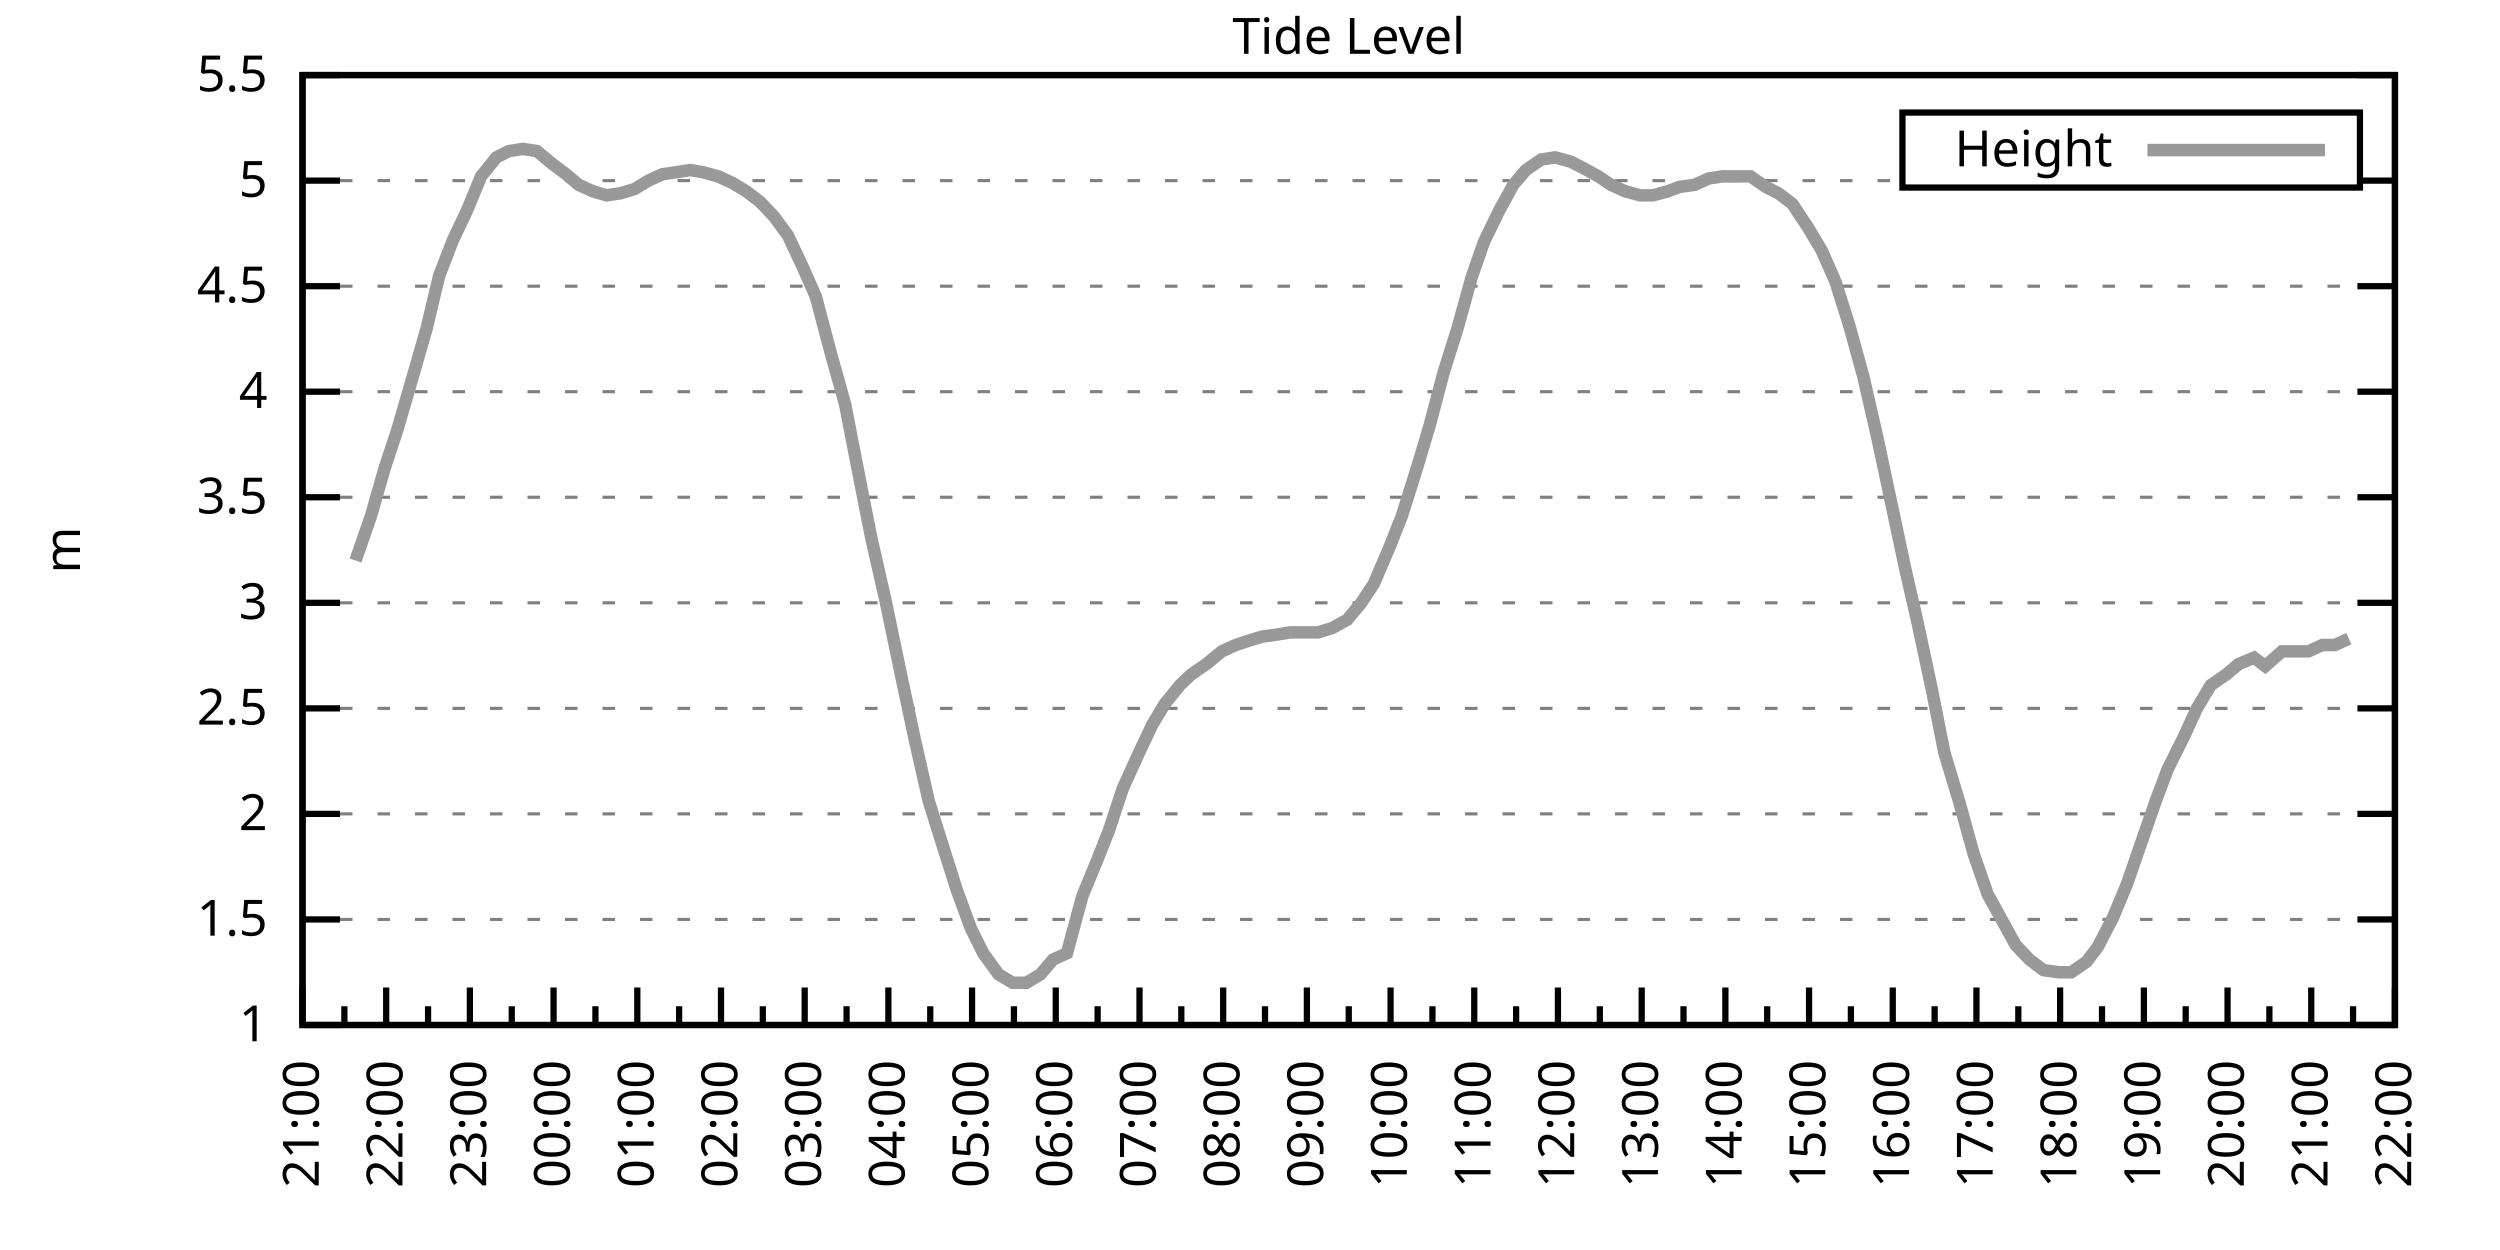
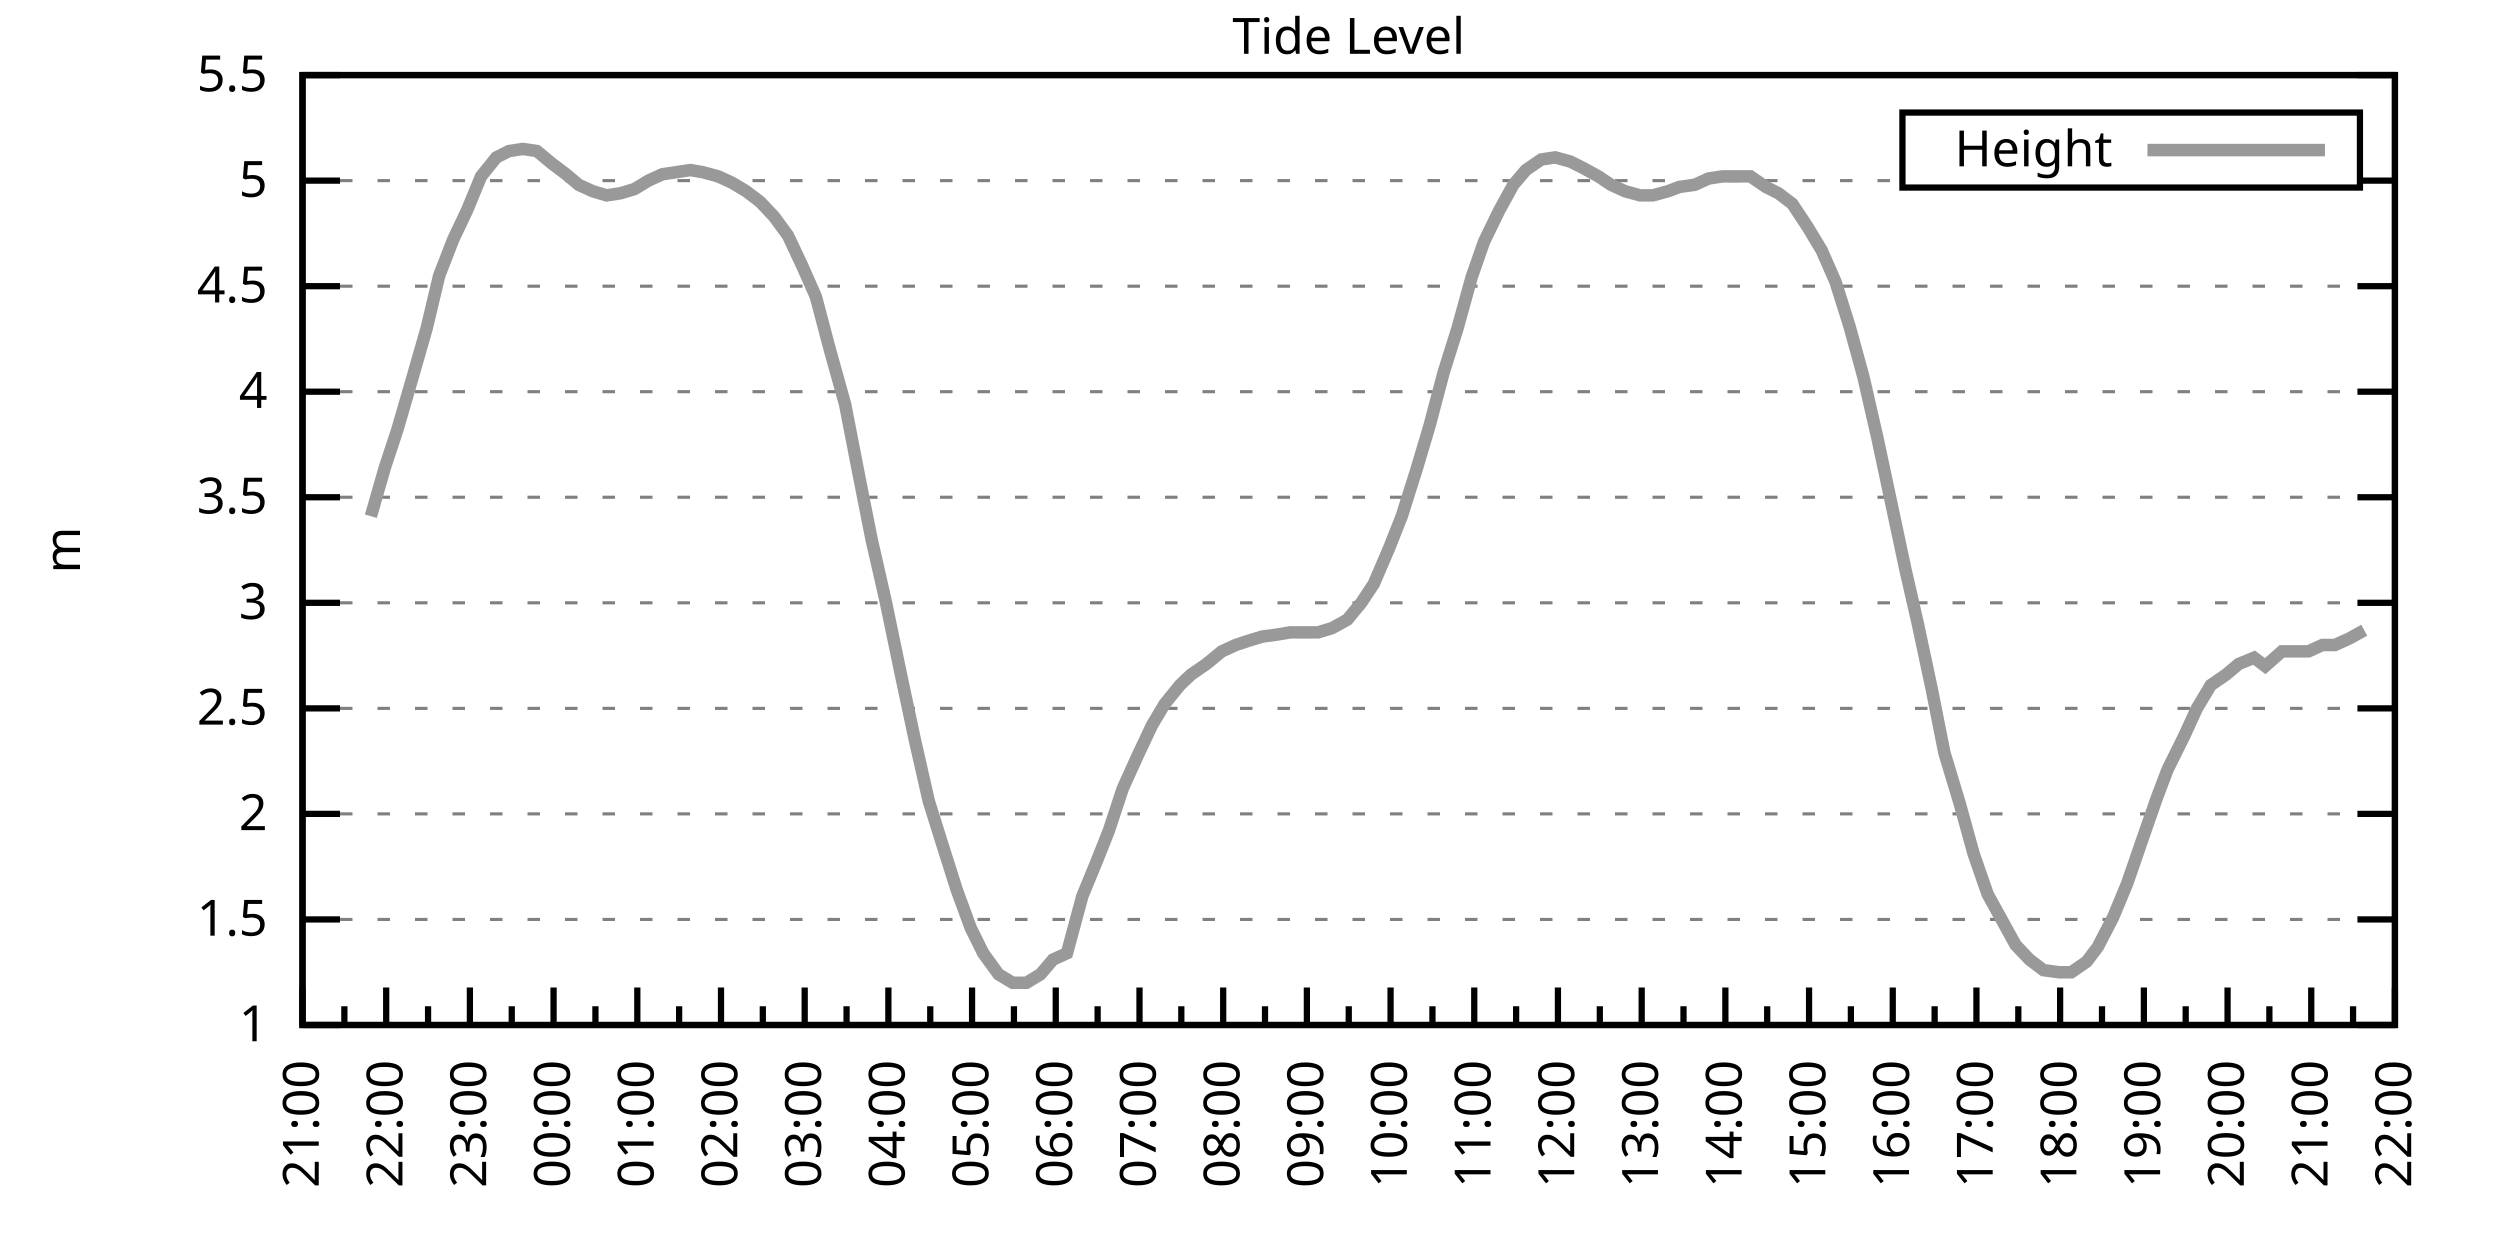
<svg xmlns="http://www.w3.org/2000/svg" xmlns:xlink="http://www.w3.org/1999/xlink" width="400" height="200" viewBox="0 0 400 200">
  <g id="gnuplot_canvas">
    <rect x="0" y="0" width="400" height="200" fill="none" />
    <defs>
      <circle id="gpDot" r="0.5" stroke-width="0.5" stroke="currentColor" />
      <path id="gpPt0" stroke-width="0.333" stroke="currentColor" d="M-1,0 h2 M0,-1 v2" />
      <path id="gpPt1" stroke-width="0.333" stroke="currentColor" d="M-1,-1 L1,1 M1,-1 L-1,1" />
      <path id="gpPt2" stroke-width="0.333" stroke="currentColor" d="M-1,0 L1,0 M0,-1 L0,1 M-1,-1 L1,1 M-1,1 L1,-1" />
      <rect id="gpPt3" stroke-width="0.333" stroke="currentColor" x="-1" y="-1" width="2" height="2" />
      <rect id="gpPt4" stroke-width="0.333" stroke="currentColor" fill="currentColor" x="-1" y="-1" width="2" height="2" />
      <circle id="gpPt5" stroke-width="0.333" stroke="currentColor" cx="0" cy="0" r="1" />
      <use xlink:href="#gpPt5" id="gpPt6" fill="currentColor" stroke="none" />
      <path id="gpPt7" stroke-width="0.333" stroke="currentColor" d="M0,-1.33 L-1.33,0.67 L1.33,0.67 z" />
      <use xlink:href="#gpPt7" id="gpPt8" fill="currentColor" stroke="none" />
      <use xlink:href="#gpPt7" id="gpPt9" stroke="currentColor" transform="rotate(180)" />
      <use xlink:href="#gpPt9" id="gpPt10" fill="currentColor" stroke="none" />
      <use xlink:href="#gpPt3" id="gpPt11" stroke="currentColor" transform="rotate(45)" />
      <use xlink:href="#gpPt11" id="gpPt12" fill="currentColor" stroke="none" />
      <path id="gpPt13" stroke-width="0.333" stroke="currentColor" d="M0,1.330 L1.265,0.411 L0.782,-1.067 L-0.782,-1.076 L-1.265,0.411 z" />
      <use xlink:href="#gpPt13" id="gpPt14" fill="currentColor" stroke="none" />
      <filter id="textbox" filterUnits="objectBoundingBox" x="0" y="0" height="1" width="1">
        <feFlood flood-color="white" flood-opacity="1" result="bgnd" />
        <feComposite in="SourceGraphic" in2="bgnd" operator="atop" />
      </filter>
      <filter id="greybox" filterUnits="objectBoundingBox" x="0" y="0" height="1" width="1">
        <feFlood flood-color="lightgrey" flood-opacity="1" result="grey" />
        <feComposite in="SourceGraphic" in2="grey" operator="atop" />
      </filter>
    </defs>
    <g fill="none" color="white" stroke="currentColor" stroke-width="1.00" stroke-linecap="butt" stroke-linejoin="miter">
</g>
    <g fill="none" color="black" stroke="currentColor" stroke-width="1.00" stroke-linecap="butt" stroke-linejoin="miter">
      <g stroke="none" shape-rendering="crispEdges">
        <polygon fill="rgb(255, 255, 255)" points="48.40,164.00 383.18,164.00 383.18,12.02 48.40,12.02 " />
      </g>
    </g>
    <g fill="none" color="black" stroke="currentColor" stroke-width="1.00" stroke-linecap="butt" stroke-linejoin="miter">
</g>
    <g fill="none" color="black" stroke="black" stroke-width="0.50" stroke-linecap="butt" stroke-linejoin="miter">
</g>
    <g fill="none" color="gray" stroke="currentColor" stroke-width="0.50" stroke-linecap="butt" stroke-linejoin="miter">
      <path stroke="gray" stroke-dasharray="2,4" class="gridline" d="M48.40,164.00 L383.19,164.00  " />
    </g>
    <g fill="none" color="gray" stroke="gray" stroke-width="1.00" stroke-linecap="butt" stroke-linejoin="miter">
</g>
    <g fill="none" color="black" stroke="currentColor" stroke-width="1.00" stroke-linecap="butt" stroke-linejoin="miter">
      <path stroke="black" d="M48.40,164.00 L54.40,164.00 M383.19,164.00 L377.19,164.00  " />
      <g transform="translate(42.80,166.60)" stroke="none" fill="black" font-family="Sans" font-size="8.00" text-anchor="end">
        <text>
          <tspan font-family="Sans"> 1</tspan>
        </text>
      </g>
    </g>
    <g fill="none" color="black" stroke="currentColor" stroke-width="1.00" stroke-linecap="butt" stroke-linejoin="miter">
</g>
    <g fill="none" color="black" stroke="black" stroke-width="0.50" stroke-linecap="butt" stroke-linejoin="miter">
</g>
    <g fill="none" color="gray" stroke="currentColor" stroke-width="0.50" stroke-linecap="butt" stroke-linejoin="miter">
      <path stroke="gray" stroke-dasharray="2,4" class="gridline" d="M48.40,147.11 L383.19,147.11  " />
    </g>
    <g fill="none" color="gray" stroke="gray" stroke-width="1.00" stroke-linecap="butt" stroke-linejoin="miter">
</g>
    <g fill="none" color="black" stroke="currentColor" stroke-width="1.00" stroke-linecap="butt" stroke-linejoin="miter">
      <path stroke="black" d="M48.40,147.11 L54.40,147.11 M383.19,147.11 L377.19,147.11  " />
      <g transform="translate(42.80,149.71)" stroke="none" fill="black" font-family="Sans" font-size="8.00" text-anchor="end">
        <text>
          <tspan font-family="Sans"> 1.5</tspan>
        </text>
      </g>
    </g>
    <g fill="none" color="black" stroke="currentColor" stroke-width="1.00" stroke-linecap="butt" stroke-linejoin="miter">
</g>
    <g fill="none" color="black" stroke="black" stroke-width="0.50" stroke-linecap="butt" stroke-linejoin="miter">
</g>
    <g fill="none" color="gray" stroke="currentColor" stroke-width="0.50" stroke-linecap="butt" stroke-linejoin="miter">
      <path stroke="gray" stroke-dasharray="2,4" class="gridline" d="M48.40,130.22 L383.19,130.22  " />
    </g>
    <g fill="none" color="gray" stroke="gray" stroke-width="1.00" stroke-linecap="butt" stroke-linejoin="miter">
</g>
    <g fill="none" color="black" stroke="currentColor" stroke-width="1.00" stroke-linecap="butt" stroke-linejoin="miter">
      <path stroke="black" d="M48.40,130.22 L54.40,130.22 M383.19,130.22 L377.19,130.22  " />
      <g transform="translate(42.80,132.82)" stroke="none" fill="black" font-family="Sans" font-size="8.00" text-anchor="end">
        <text>
          <tspan font-family="Sans"> 2</tspan>
        </text>
      </g>
    </g>
    <g fill="none" color="black" stroke="currentColor" stroke-width="1.00" stroke-linecap="butt" stroke-linejoin="miter">
</g>
    <g fill="none" color="black" stroke="black" stroke-width="0.50" stroke-linecap="butt" stroke-linejoin="miter">
</g>
    <g fill="none" color="gray" stroke="currentColor" stroke-width="0.50" stroke-linecap="butt" stroke-linejoin="miter">
      <path stroke="gray" stroke-dasharray="2,4" class="gridline" d="M48.40,113.34 L383.19,113.34  " />
    </g>
    <g fill="none" color="gray" stroke="gray" stroke-width="1.00" stroke-linecap="butt" stroke-linejoin="miter">
</g>
    <g fill="none" color="black" stroke="currentColor" stroke-width="1.00" stroke-linecap="butt" stroke-linejoin="miter">
      <path stroke="black" d="M48.40,113.34 L54.40,113.34 M383.19,113.34 L377.19,113.34  " />
      <g transform="translate(42.80,115.94)" stroke="none" fill="black" font-family="Sans" font-size="8.00" text-anchor="end">
        <text>
          <tspan font-family="Sans"> 2.5</tspan>
        </text>
      </g>
    </g>
    <g fill="none" color="black" stroke="currentColor" stroke-width="1.00" stroke-linecap="butt" stroke-linejoin="miter">
</g>
    <g fill="none" color="black" stroke="black" stroke-width="0.50" stroke-linecap="butt" stroke-linejoin="miter">
</g>
    <g fill="none" color="gray" stroke="currentColor" stroke-width="0.50" stroke-linecap="butt" stroke-linejoin="miter">
      <path stroke="gray" stroke-dasharray="2,4" class="gridline" d="M48.40,96.45 L383.19,96.45  " />
    </g>
    <g fill="none" color="gray" stroke="gray" stroke-width="1.00" stroke-linecap="butt" stroke-linejoin="miter">
</g>
    <g fill="none" color="black" stroke="currentColor" stroke-width="1.00" stroke-linecap="butt" stroke-linejoin="miter">
      <path stroke="black" d="M48.40,96.45 L54.40,96.45 M383.19,96.45 L377.19,96.45  " />
      <g transform="translate(42.80,99.05)" stroke="none" fill="black" font-family="Sans" font-size="8.00" text-anchor="end">
        <text>
          <tspan font-family="Sans"> 3</tspan>
        </text>
      </g>
    </g>
    <g fill="none" color="black" stroke="currentColor" stroke-width="1.00" stroke-linecap="butt" stroke-linejoin="miter">
</g>
    <g fill="none" color="black" stroke="black" stroke-width="0.50" stroke-linecap="butt" stroke-linejoin="miter">
</g>
    <g fill="none" color="gray" stroke="currentColor" stroke-width="0.50" stroke-linecap="butt" stroke-linejoin="miter">
      <path stroke="gray" stroke-dasharray="2,4" class="gridline" d="M48.40,79.56 L383.19,79.56  " />
    </g>
    <g fill="none" color="gray" stroke="gray" stroke-width="1.00" stroke-linecap="butt" stroke-linejoin="miter">
</g>
    <g fill="none" color="black" stroke="currentColor" stroke-width="1.00" stroke-linecap="butt" stroke-linejoin="miter">
      <path stroke="black" d="M48.40,79.56 L54.40,79.56 M383.19,79.56 L377.19,79.56  " />
      <g transform="translate(42.80,82.16)" stroke="none" fill="black" font-family="Sans" font-size="8.00" text-anchor="end">
        <text>
          <tspan font-family="Sans"> 3.5</tspan>
        </text>
      </g>
    </g>
    <g fill="none" color="black" stroke="currentColor" stroke-width="1.00" stroke-linecap="butt" stroke-linejoin="miter">
</g>
    <g fill="none" color="black" stroke="black" stroke-width="0.50" stroke-linecap="butt" stroke-linejoin="miter">
</g>
    <g fill="none" color="gray" stroke="currentColor" stroke-width="0.50" stroke-linecap="butt" stroke-linejoin="miter">
      <path stroke="gray" stroke-dasharray="2,4" class="gridline" d="M48.40,62.67 L383.19,62.67  " />
    </g>
    <g fill="none" color="gray" stroke="gray" stroke-width="1.00" stroke-linecap="butt" stroke-linejoin="miter">
</g>
    <g fill="none" color="black" stroke="currentColor" stroke-width="1.00" stroke-linecap="butt" stroke-linejoin="miter">
      <path stroke="black" d="M48.40,62.67 L54.40,62.67 M383.19,62.67 L377.19,62.67  " />
      <g transform="translate(42.80,65.27)" stroke="none" fill="black" font-family="Sans" font-size="8.00" text-anchor="end">
        <text>
          <tspan font-family="Sans"> 4</tspan>
        </text>
      </g>
    </g>
    <g fill="none" color="black" stroke="currentColor" stroke-width="1.00" stroke-linecap="butt" stroke-linejoin="miter">
</g>
    <g fill="none" color="black" stroke="black" stroke-width="0.50" stroke-linecap="butt" stroke-linejoin="miter">
</g>
    <g fill="none" color="gray" stroke="currentColor" stroke-width="0.50" stroke-linecap="butt" stroke-linejoin="miter">
      <path stroke="gray" stroke-dasharray="2,4" class="gridline" d="M48.40,45.79 L383.19,45.79  " />
    </g>
    <g fill="none" color="gray" stroke="gray" stroke-width="1.00" stroke-linecap="butt" stroke-linejoin="miter">
</g>
    <g fill="none" color="black" stroke="currentColor" stroke-width="1.00" stroke-linecap="butt" stroke-linejoin="miter">
      <path stroke="black" d="M48.40,45.79 L54.40,45.79 M383.19,45.79 L377.19,45.79  " />
      <g transform="translate(42.80,48.39)" stroke="none" fill="black" font-family="Sans" font-size="8.00" text-anchor="end">
        <text>
          <tspan font-family="Sans"> 4.5</tspan>
        </text>
      </g>
    </g>
    <g fill="none" color="black" stroke="currentColor" stroke-width="1.00" stroke-linecap="butt" stroke-linejoin="miter">
</g>
    <g fill="none" color="black" stroke="black" stroke-width="0.50" stroke-linecap="butt" stroke-linejoin="miter">
</g>
    <g fill="none" color="gray" stroke="currentColor" stroke-width="0.50" stroke-linecap="butt" stroke-linejoin="miter">
      <path stroke="gray" stroke-dasharray="2,4" class="gridline" d="M48.40,28.90 L304.39,28.90 M377.59,28.90 L383.19,28.90  " />
    </g>
    <g fill="none" color="gray" stroke="gray" stroke-width="1.00" stroke-linecap="butt" stroke-linejoin="miter">
</g>
    <g fill="none" color="black" stroke="currentColor" stroke-width="1.00" stroke-linecap="butt" stroke-linejoin="miter">
      <path stroke="black" d="M48.40,28.90 L54.40,28.90 M383.19,28.90 L377.19,28.90  " />
      <g transform="translate(42.80,31.50)" stroke="none" fill="black" font-family="Sans" font-size="8.00" text-anchor="end">
        <text>
          <tspan font-family="Sans"> 5</tspan>
        </text>
      </g>
    </g>
    <g fill="none" color="black" stroke="currentColor" stroke-width="1.00" stroke-linecap="butt" stroke-linejoin="miter">
</g>
    <g fill="none" color="black" stroke="black" stroke-width="0.50" stroke-linecap="butt" stroke-linejoin="miter">
</g>
    <g fill="none" color="gray" stroke="currentColor" stroke-width="0.50" stroke-linecap="butt" stroke-linejoin="miter">
      <path stroke="gray" stroke-dasharray="2,4" class="gridline" d="M48.40,12.01 L383.19,12.01  " />
    </g>
    <g fill="none" color="gray" stroke="gray" stroke-width="1.00" stroke-linecap="butt" stroke-linejoin="miter">
</g>
    <g fill="none" color="black" stroke="currentColor" stroke-width="1.00" stroke-linecap="butt" stroke-linejoin="miter">
      <path stroke="black" d="M48.40,12.01 L54.40,12.01 M383.19,12.01 L377.19,12.01  " />
      <g transform="translate(42.80,14.61)" stroke="none" fill="black" font-family="Sans" font-size="8.00" text-anchor="end">
        <text>
          <tspan font-family="Sans"> 5.5</tspan>
        </text>
      </g>
    </g>
    <g fill="none" color="black" stroke="currentColor" stroke-width="1.00" stroke-linecap="butt" stroke-linejoin="miter">
      <path stroke="black" d="M48.40,164.00 L48.40,158.00  " />
      <g transform="translate(51.00,169.60) rotate(270)" stroke="none" fill="black" font-family="Sans" font-size="8.00" text-anchor="end">
        <text>
          <tspan font-family="Sans">21:00</tspan>
        </text>
      </g>
    </g>
    <g fill="none" color="black" stroke="currentColor" stroke-width="1.00" stroke-linecap="butt" stroke-linejoin="miter">
      <path stroke="black" d="M55.10,164.00 L55.10,161.00 M61.79,164.00 L61.79,158.00  " />
      <g transform="translate(64.39,169.60) rotate(270)" stroke="none" fill="black" font-family="Sans" font-size="8.00" text-anchor="end">
        <text>
          <tspan font-family="Sans">22:00</tspan>
        </text>
      </g>
    </g>
    <g fill="none" color="black" stroke="currentColor" stroke-width="1.00" stroke-linecap="butt" stroke-linejoin="miter">
      <path stroke="black" d="M68.49,164.00 L68.49,161.00 M75.18,164.00 L75.18,158.00  " />
      <g transform="translate(77.78,169.60) rotate(270)" stroke="none" fill="black" font-family="Sans" font-size="8.00" text-anchor="end">
        <text>
          <tspan font-family="Sans">23:00</tspan>
        </text>
      </g>
    </g>
    <g fill="none" color="black" stroke="currentColor" stroke-width="1.00" stroke-linecap="butt" stroke-linejoin="miter">
      <path stroke="black" d="M81.88,164.00 L81.88,161.00 M88.57,164.00 L88.57,158.00  " />
      <g transform="translate(91.17,169.60) rotate(270)" stroke="none" fill="black" font-family="Sans" font-size="8.00" text-anchor="end">
        <text>
          <tspan font-family="Sans">00:00</tspan>
        </text>
      </g>
    </g>
    <g fill="none" color="black" stroke="currentColor" stroke-width="1.00" stroke-linecap="butt" stroke-linejoin="miter">
      <path stroke="black" d="M95.27,164.00 L95.27,161.00 M101.97,164.00 L101.97,158.00  " />
      <g transform="translate(104.57,169.60) rotate(270)" stroke="none" fill="black" font-family="Sans" font-size="8.00" text-anchor="end">
        <text>
          <tspan font-family="Sans">01:00</tspan>
        </text>
      </g>
    </g>
    <g fill="none" color="black" stroke="currentColor" stroke-width="1.00" stroke-linecap="butt" stroke-linejoin="miter">
      <path stroke="black" d="M108.66,164.00 L108.66,161.00 M115.36,164.00 L115.36,158.00  " />
      <g transform="translate(117.96,169.60) rotate(270)" stroke="none" fill="black" font-family="Sans" font-size="8.00" text-anchor="end">
        <text>
          <tspan font-family="Sans">02:00</tspan>
        </text>
      </g>
    </g>
    <g fill="none" color="black" stroke="currentColor" stroke-width="1.00" stroke-linecap="butt" stroke-linejoin="miter">
      <path stroke="black" d="M122.05,164.00 L122.05,161.00 M128.75,164.00 L128.75,158.00  " />
      <g transform="translate(131.35,169.60) rotate(270)" stroke="none" fill="black" font-family="Sans" font-size="8.00" text-anchor="end">
        <text>
          <tspan font-family="Sans">03:00</tspan>
        </text>
      </g>
    </g>
    <g fill="none" color="black" stroke="currentColor" stroke-width="1.00" stroke-linecap="butt" stroke-linejoin="miter">
      <path stroke="black" d="M135.45,164.00 L135.45,161.00 M142.14,164.00 L142.14,158.00  " />
      <g transform="translate(144.74,169.60) rotate(270)" stroke="none" fill="black" font-family="Sans" font-size="8.00" text-anchor="end">
        <text>
          <tspan font-family="Sans">04:00</tspan>
        </text>
      </g>
    </g>
    <g fill="none" color="black" stroke="currentColor" stroke-width="1.00" stroke-linecap="butt" stroke-linejoin="miter">
      <path stroke="black" d="M148.84,164.00 L148.84,161.00 M155.53,164.00 L155.53,158.00  " />
      <g transform="translate(158.13,169.60) rotate(270)" stroke="none" fill="black" font-family="Sans" font-size="8.00" text-anchor="end">
        <text>
          <tspan font-family="Sans">05:00</tspan>
        </text>
      </g>
    </g>
    <g fill="none" color="black" stroke="currentColor" stroke-width="1.00" stroke-linecap="butt" stroke-linejoin="miter">
      <path stroke="black" d="M162.23,164.00 L162.23,161.00 M168.92,164.00 L168.92,158.00  " />
      <g transform="translate(171.52,169.60) rotate(270)" stroke="none" fill="black" font-family="Sans" font-size="8.00" text-anchor="end">
        <text>
          <tspan font-family="Sans">06:00</tspan>
        </text>
      </g>
    </g>
    <g fill="none" color="black" stroke="currentColor" stroke-width="1.00" stroke-linecap="butt" stroke-linejoin="miter">
      <path stroke="black" d="M175.62,164.00 L175.62,161.00 M182.32,164.00 L182.32,158.00  " />
      <g transform="translate(184.92,169.60) rotate(270)" stroke="none" fill="black" font-family="Sans" font-size="8.00" text-anchor="end">
        <text>
          <tspan font-family="Sans">07:00</tspan>
        </text>
      </g>
    </g>
    <g fill="none" color="black" stroke="currentColor" stroke-width="1.00" stroke-linecap="butt" stroke-linejoin="miter">
      <path stroke="black" d="M189.01,164.00 L189.01,161.00 M195.71,164.00 L195.71,158.00  " />
      <g transform="translate(198.31,169.60) rotate(270)" stroke="none" fill="black" font-family="Sans" font-size="8.00" text-anchor="end">
        <text>
          <tspan font-family="Sans">08:00</tspan>
        </text>
      </g>
    </g>
    <g fill="none" color="black" stroke="currentColor" stroke-width="1.00" stroke-linecap="butt" stroke-linejoin="miter">
      <path stroke="black" d="M202.40,164.00 L202.40,161.00 M209.10,164.00 L209.10,158.00  " />
      <g transform="translate(211.70,169.60) rotate(270)" stroke="none" fill="black" font-family="Sans" font-size="8.00" text-anchor="end">
        <text>
          <tspan font-family="Sans">09:00</tspan>
        </text>
      </g>
    </g>
    <g fill="none" color="black" stroke="currentColor" stroke-width="1.00" stroke-linecap="butt" stroke-linejoin="miter">
      <path stroke="black" d="M215.80,164.00 L215.80,161.00 M222.49,164.00 L222.49,158.00  " />
      <g transform="translate(225.09,169.60) rotate(270)" stroke="none" fill="black" font-family="Sans" font-size="8.00" text-anchor="end">
        <text>
          <tspan font-family="Sans">10:00</tspan>
        </text>
      </g>
    </g>
    <g fill="none" color="black" stroke="currentColor" stroke-width="1.00" stroke-linecap="butt" stroke-linejoin="miter">
      <path stroke="black" d="M229.19,164.00 L229.19,161.00 M235.88,164.00 L235.88,158.00  " />
      <g transform="translate(238.48,169.60) rotate(270)" stroke="none" fill="black" font-family="Sans" font-size="8.00" text-anchor="end">
        <text>
          <tspan font-family="Sans">11:00</tspan>
        </text>
      </g>
    </g>
    <g fill="none" color="black" stroke="currentColor" stroke-width="1.00" stroke-linecap="butt" stroke-linejoin="miter">
      <path stroke="black" d="M242.58,164.00 L242.58,161.00 M249.27,164.00 L249.27,158.00  " />
      <g transform="translate(251.87,169.60) rotate(270)" stroke="none" fill="black" font-family="Sans" font-size="8.00" text-anchor="end">
        <text>
          <tspan font-family="Sans">12:00</tspan>
        </text>
      </g>
    </g>
    <g fill="none" color="black" stroke="currentColor" stroke-width="1.00" stroke-linecap="butt" stroke-linejoin="miter">
      <path stroke="black" d="M255.97,164.00 L255.97,161.00 M262.67,164.00 L262.67,158.00  " />
      <g transform="translate(265.27,169.60) rotate(270)" stroke="none" fill="black" font-family="Sans" font-size="8.00" text-anchor="end">
        <text>
          <tspan font-family="Sans">13:00</tspan>
        </text>
      </g>
    </g>
    <g fill="none" color="black" stroke="currentColor" stroke-width="1.00" stroke-linecap="butt" stroke-linejoin="miter">
      <path stroke="black" d="M269.36,164.00 L269.36,161.00 M276.06,164.00 L276.06,158.00  " />
      <g transform="translate(278.66,169.60) rotate(270)" stroke="none" fill="black" font-family="Sans" font-size="8.00" text-anchor="end">
        <text>
          <tspan font-family="Sans">14:00</tspan>
        </text>
      </g>
    </g>
    <g fill="none" color="black" stroke="currentColor" stroke-width="1.00" stroke-linecap="butt" stroke-linejoin="miter">
      <path stroke="black" d="M282.75,164.00 L282.75,161.00 M289.45,164.00 L289.45,158.00  " />
      <g transform="translate(292.05,169.60) rotate(270)" stroke="none" fill="black" font-family="Sans" font-size="8.00" text-anchor="end">
        <text>
          <tspan font-family="Sans">15:00</tspan>
        </text>
      </g>
    </g>
    <g fill="none" color="black" stroke="currentColor" stroke-width="1.00" stroke-linecap="butt" stroke-linejoin="miter">
      <path stroke="black" d="M296.14,164.00 L296.14,161.00 M302.84,164.00 L302.84,158.00  " />
      <g transform="translate(305.44,169.60) rotate(270)" stroke="none" fill="black" font-family="Sans" font-size="8.00" text-anchor="end">
        <text>
          <tspan font-family="Sans">16:00</tspan>
        </text>
      </g>
    </g>
    <g fill="none" color="black" stroke="currentColor" stroke-width="1.00" stroke-linecap="butt" stroke-linejoin="miter">
      <path stroke="black" d="M309.54,164.00 L309.54,161.00 M316.23,164.00 L316.23,158.00  " />
      <g transform="translate(318.83,169.60) rotate(270)" stroke="none" fill="black" font-family="Sans" font-size="8.00" text-anchor="end">
        <text>
          <tspan font-family="Sans">17:00</tspan>
        </text>
      </g>
    </g>
    <g fill="none" color="black" stroke="currentColor" stroke-width="1.00" stroke-linecap="butt" stroke-linejoin="miter">
      <path stroke="black" d="M322.93,164.00 L322.93,161.00 M329.62,164.00 L329.62,158.00  " />
      <g transform="translate(332.22,169.60) rotate(270)" stroke="none" fill="black" font-family="Sans" font-size="8.00" text-anchor="end">
        <text>
          <tspan font-family="Sans">18:00</tspan>
        </text>
      </g>
    </g>
    <g fill="none" color="black" stroke="currentColor" stroke-width="1.00" stroke-linecap="butt" stroke-linejoin="miter">
      <path stroke="black" d="M336.32,164.00 L336.32,161.00 M343.02,164.00 L343.02,158.00  " />
      <g transform="translate(345.62,169.60) rotate(270)" stroke="none" fill="black" font-family="Sans" font-size="8.00" text-anchor="end">
        <text>
          <tspan font-family="Sans">19:00</tspan>
        </text>
      </g>
    </g>
    <g fill="none" color="black" stroke="currentColor" stroke-width="1.00" stroke-linecap="butt" stroke-linejoin="miter">
      <path stroke="black" d="M349.71,164.00 L349.71,161.00 M356.41,164.00 L356.41,158.00  " />
      <g transform="translate(359.01,169.60) rotate(270)" stroke="none" fill="black" font-family="Sans" font-size="8.00" text-anchor="end">
        <text>
          <tspan font-family="Sans">20:00</tspan>
        </text>
      </g>
    </g>
    <g fill="none" color="black" stroke="currentColor" stroke-width="1.00" stroke-linecap="butt" stroke-linejoin="miter">
      <path stroke="black" d="M363.10,164.00 L363.10,161.00 M369.80,164.00 L369.80,158.00  " />
      <g transform="translate(372.40,169.60) rotate(270)" stroke="none" fill="black" font-family="Sans" font-size="8.00" text-anchor="end">
        <text>
          <tspan font-family="Sans">21:00</tspan>
        </text>
      </g>
    </g>
    <g fill="none" color="black" stroke="currentColor" stroke-width="1.00" stroke-linecap="butt" stroke-linejoin="miter">
      <path stroke="black" d="M376.49,164.00 L376.49,161.00 M383.19,164.00 L383.19,158.00  " />
      <g transform="translate(385.79,169.60) rotate(270)" stroke="none" fill="black" font-family="Sans" font-size="8.00" text-anchor="end">
        <text>
          <tspan font-family="Sans">22:00</tspan>
        </text>
      </g>
    </g>
    <g fill="none" color="black" stroke="currentColor" stroke-width="1.00" stroke-linecap="butt" stroke-linejoin="miter">
</g>
    <g fill="none" color="black" stroke="currentColor" stroke-width="1.00" stroke-linecap="butt" stroke-linejoin="miter">
      <path stroke="black" d="M48.40,12.01 L48.40,164.00 L383.19,164.00 L383.19,12.01 L48.40,12.01 Z  " />
    </g>
    <g fill="none" color="black" stroke="currentColor" stroke-width="1.00" stroke-linecap="butt" stroke-linejoin="miter">
      <g transform="translate(12.80,88.01) rotate(270)" stroke="none" fill="black" font-family="Sans" font-size="8.00" text-anchor="middle">
        <text>
          <tspan font-family="Sans">m</tspan>
        </text>
      </g>
    </g>
    <g fill="none" color="black" stroke="currentColor" stroke-width="1.00" stroke-linecap="butt" stroke-linejoin="miter">
</g>
    <g fill="none" color="black" stroke="currentColor" stroke-width="1.00" stroke-linecap="butt" stroke-linejoin="miter">
      <path stroke="black" d="M304.39,30.01 L304.39,18.01 L377.59,18.01 L377.59,30.01 L304.39,30.01 Z  " />
    </g>
    <g id="Tide_level_plot_1">
      <g fill="none" color="white" stroke="black" stroke-width="2.00" stroke-linecap="butt" stroke-linejoin="miter">
</g>
      <g fill="none" color="black" stroke="currentColor" stroke-width="2.00" stroke-linecap="butt" stroke-linejoin="miter">
        <g transform="translate(337.99,26.61)" stroke="none" fill="black" font-family="Sans" font-size="8.00" text-anchor="end">
          <text>
            <tspan font-family="Sans">Height</tspan>
          </text>
        </g>
      </g>
      <g fill="none" color="black" stroke="currentColor" stroke-width="2.00" stroke-linecap="butt" stroke-linejoin="miter">
-         <path stroke="rgb(153, 153, 153)" d="M343.59,24.01 L371.99,24.01 M56.88,89.69 L59.34,82.60 L61.57,74.83 L63.58,68.75 L66.03,60.31 L68.26,52.54   L70.27,44.10 L72.50,38.35 L74.74,33.63 L76.97,28.22 L79.42,25.18 L81.43,24.17 L83.66,23.83 L85.90,24.17   L88.35,26.20 L90.58,27.88 L92.59,29.57 L94.82,30.59 L97.06,31.26 L99.29,30.92 L101.52,30.25 L103.75,28.90   L105.98,27.88 L108.22,27.55 L110.45,27.21 L112.46,27.55 L114.91,28.22 L117.14,29.24 L119.38,30.59 L121.61,32.28   L123.84,34.64 L126.07,37.68 L128.30,42.41 L130.54,47.47 L132.77,55.92 L135.22,64.70 L137.45,76.18 L139.46,86.32   L141.69,96.11 L144.15,107.93 L146.38,118.40 L148.61,128.20 L150.62,134.62 L153.08,142.38 L155.31,148.46 L157.32,152.52   L159.77,155.89 L162.01,157.24 L164.24,157.24 L166.47,155.89 L168.48,153.53 L170.71,152.52 L173.17,143.40 L175.40,137.99   L177.41,132.93 L179.64,126.17 L182.09,120.77 L184.32,116.04 L186.33,112.66 L188.79,109.62 L190.57,107.93 L193.03,106.24   L195.48,104.22 L197.72,103.20 L199.73,102.53 L201.96,101.85 L204.41,101.52 L206.42,101.18 L208.88,101.18 L210.88,101.18   L213.12,100.50 L215.57,99.15 L217.80,96.45 L219.81,93.41 L222.27,87.67 L224.28,82.60 L226.73,74.83 L228.74,68.08   L230.97,59.63 L233.20,52.54 L235.44,44.43 L237.44,38.69 L239.90,33.63 L242.13,29.57 L244.14,27.21 L246.60,25.52   L248.83,25.18 L251.28,25.86 L253.29,26.87 L255.75,28.22 L257.76,29.57 L259.99,30.59 L262.44,31.26 L264.45,31.26   L266.91,30.59 L268.69,29.91 L271.15,29.57 L273.38,28.56 L275.61,28.22 L278.07,28.22 L280.07,28.22 L282.53,29.91   L284.54,30.92 L286.77,32.61 L289.23,36.33 L291.46,40.04 L293.69,45.11 L295.92,52.20 L298.15,60.31 L300.39,70.10   L302.62,80.57 L304.85,91.04 L306.86,99.83 L309.09,110.30 L311.10,120.43 L313.55,128.54 L315.79,136.64 L318.02,143.06   L320.25,147.11 L322.48,151.17 L324.71,153.53 L326.95,155.22 L329.40,155.56 L331.41,155.56 L333.86,153.87 L335.65,151.50   L338.10,146.77 L340.34,141.37 L342.79,134.28 L345.02,127.86 L346.81,123.13 L349.49,117.73 L351.50,113.34 L353.73,109.62   L356.18,107.93 L358.19,106.24 L360.65,105.23 L362.43,106.58 L365.11,104.22 L367.34,104.22 L369.35,104.22 L371.58,103.20   L373.59,103.20 L375.82,102.19  " />
+         <path stroke="rgb(153, 153, 153)" d="M343.59,24.01 L371.99,24.01 M59.34,82.60 L61.57,74.83 L63.58,68.75 L66.03,60.31 L68.26,52.54 L70.27,44.10   L72.50,38.35 L74.74,33.63 L76.97,28.22 L79.42,25.18 L81.43,24.17 L83.66,23.83 L85.90,24.17 L88.35,26.20   L90.58,27.88 L92.59,29.57 L94.82,30.59 L97.06,31.26 L99.29,30.92 L101.52,30.25 L103.75,28.90 L105.98,27.88   L108.22,27.55 L110.45,27.21 L112.46,27.55 L114.91,28.22 L117.14,29.24 L119.38,30.59 L121.61,32.28 L123.84,34.64   L126.07,37.68 L128.30,42.41 L130.54,47.47 L132.77,55.92 L135.22,64.70 L137.45,76.18 L139.46,86.32 L141.69,96.11   L144.15,107.93 L146.38,118.40 L148.61,128.20 L150.62,134.62 L153.08,142.38 L155.31,148.46 L157.32,152.52 L159.77,155.89   L162.01,157.24 L164.24,157.24 L166.47,155.89 L168.48,153.53 L170.71,152.52 L173.17,143.40 L175.40,137.99 L177.41,132.93   L179.64,126.17 L182.09,120.77 L184.32,116.04 L186.33,112.66 L188.79,109.62 L190.57,107.93 L193.03,106.24 L195.48,104.22   L197.72,103.20 L199.73,102.53 L201.96,101.85 L204.41,101.52 L206.42,101.18 L208.88,101.18 L210.88,101.18 L213.12,100.50   L215.57,99.15 L217.80,96.45 L219.81,93.41 L222.27,87.67 L224.28,82.60 L226.73,74.83 L228.74,68.08 L230.97,59.63   L233.20,52.54 L235.44,44.43 L237.44,38.69 L239.90,33.63 L242.13,29.57 L244.14,27.21 L246.60,25.52 L248.83,25.18   L251.28,25.86 L253.29,26.87 L255.75,28.22 L257.76,29.57 L259.99,30.59 L262.44,31.26 L264.45,31.26 L266.91,30.59   L268.69,29.91 L271.15,29.57 L273.38,28.56 L275.61,28.22 L278.07,28.22 L280.07,28.22 L282.53,29.91 L284.54,30.92   L286.77,32.61 L289.23,36.33 L291.46,40.04 L293.69,45.11 L295.92,52.20 L298.15,60.31 L300.39,70.10 L302.62,80.57   L304.85,91.04 L306.86,99.83 L309.09,110.30 L311.10,120.43 L313.55,128.54 L315.79,136.64 L318.02,143.06 L320.25,147.11   L322.48,151.17 L324.71,153.53 L326.95,155.22 L329.40,155.56 L331.41,155.56 L333.86,153.87 L335.65,151.50 L338.10,146.77   L340.34,141.37 L342.79,134.28 L345.02,127.86 L346.81,123.13 L349.49,117.73 L351.50,113.34 L353.73,109.62 L356.18,107.93   L358.19,106.24 L360.65,105.23 L362.43,106.58 L365.11,104.22 L367.34,104.22 L369.35,104.22 L371.58,103.20 L373.59,103.20   L375.82,102.19 L378.28,100.84  " />
      </g>
    </g>
    <g fill="none" color="black" stroke="currentColor" stroke-width="2.00" stroke-linecap="butt" stroke-linejoin="miter">
</g>
    <g fill="none" color="black" stroke="black" stroke-width="1.00" stroke-linecap="butt" stroke-linejoin="miter">
</g>
    <g fill="none" color="black" stroke="currentColor" stroke-width="1.00" stroke-linecap="butt" stroke-linejoin="miter">
      <path stroke="black" d="M48.40,12.01 L48.40,164.00 L383.19,164.00 L383.19,12.01 L48.40,12.01 Z  " />
    </g>
    <g fill="none" color="black" stroke="currentColor" stroke-width="1.00" stroke-linecap="butt" stroke-linejoin="miter">
      <g transform="translate(215.79,8.61)" stroke="none" fill="black" font-family="Sans" font-size="8.00" text-anchor="middle">
        <text>
          <tspan font-family="Sans">Tide Level</tspan>
        </text>
      </g>
    </g>
    <g fill="none" color="black" stroke="currentColor" stroke-width="1.00" stroke-linecap="butt" stroke-linejoin="miter">
</g>
  </g>
</svg>
